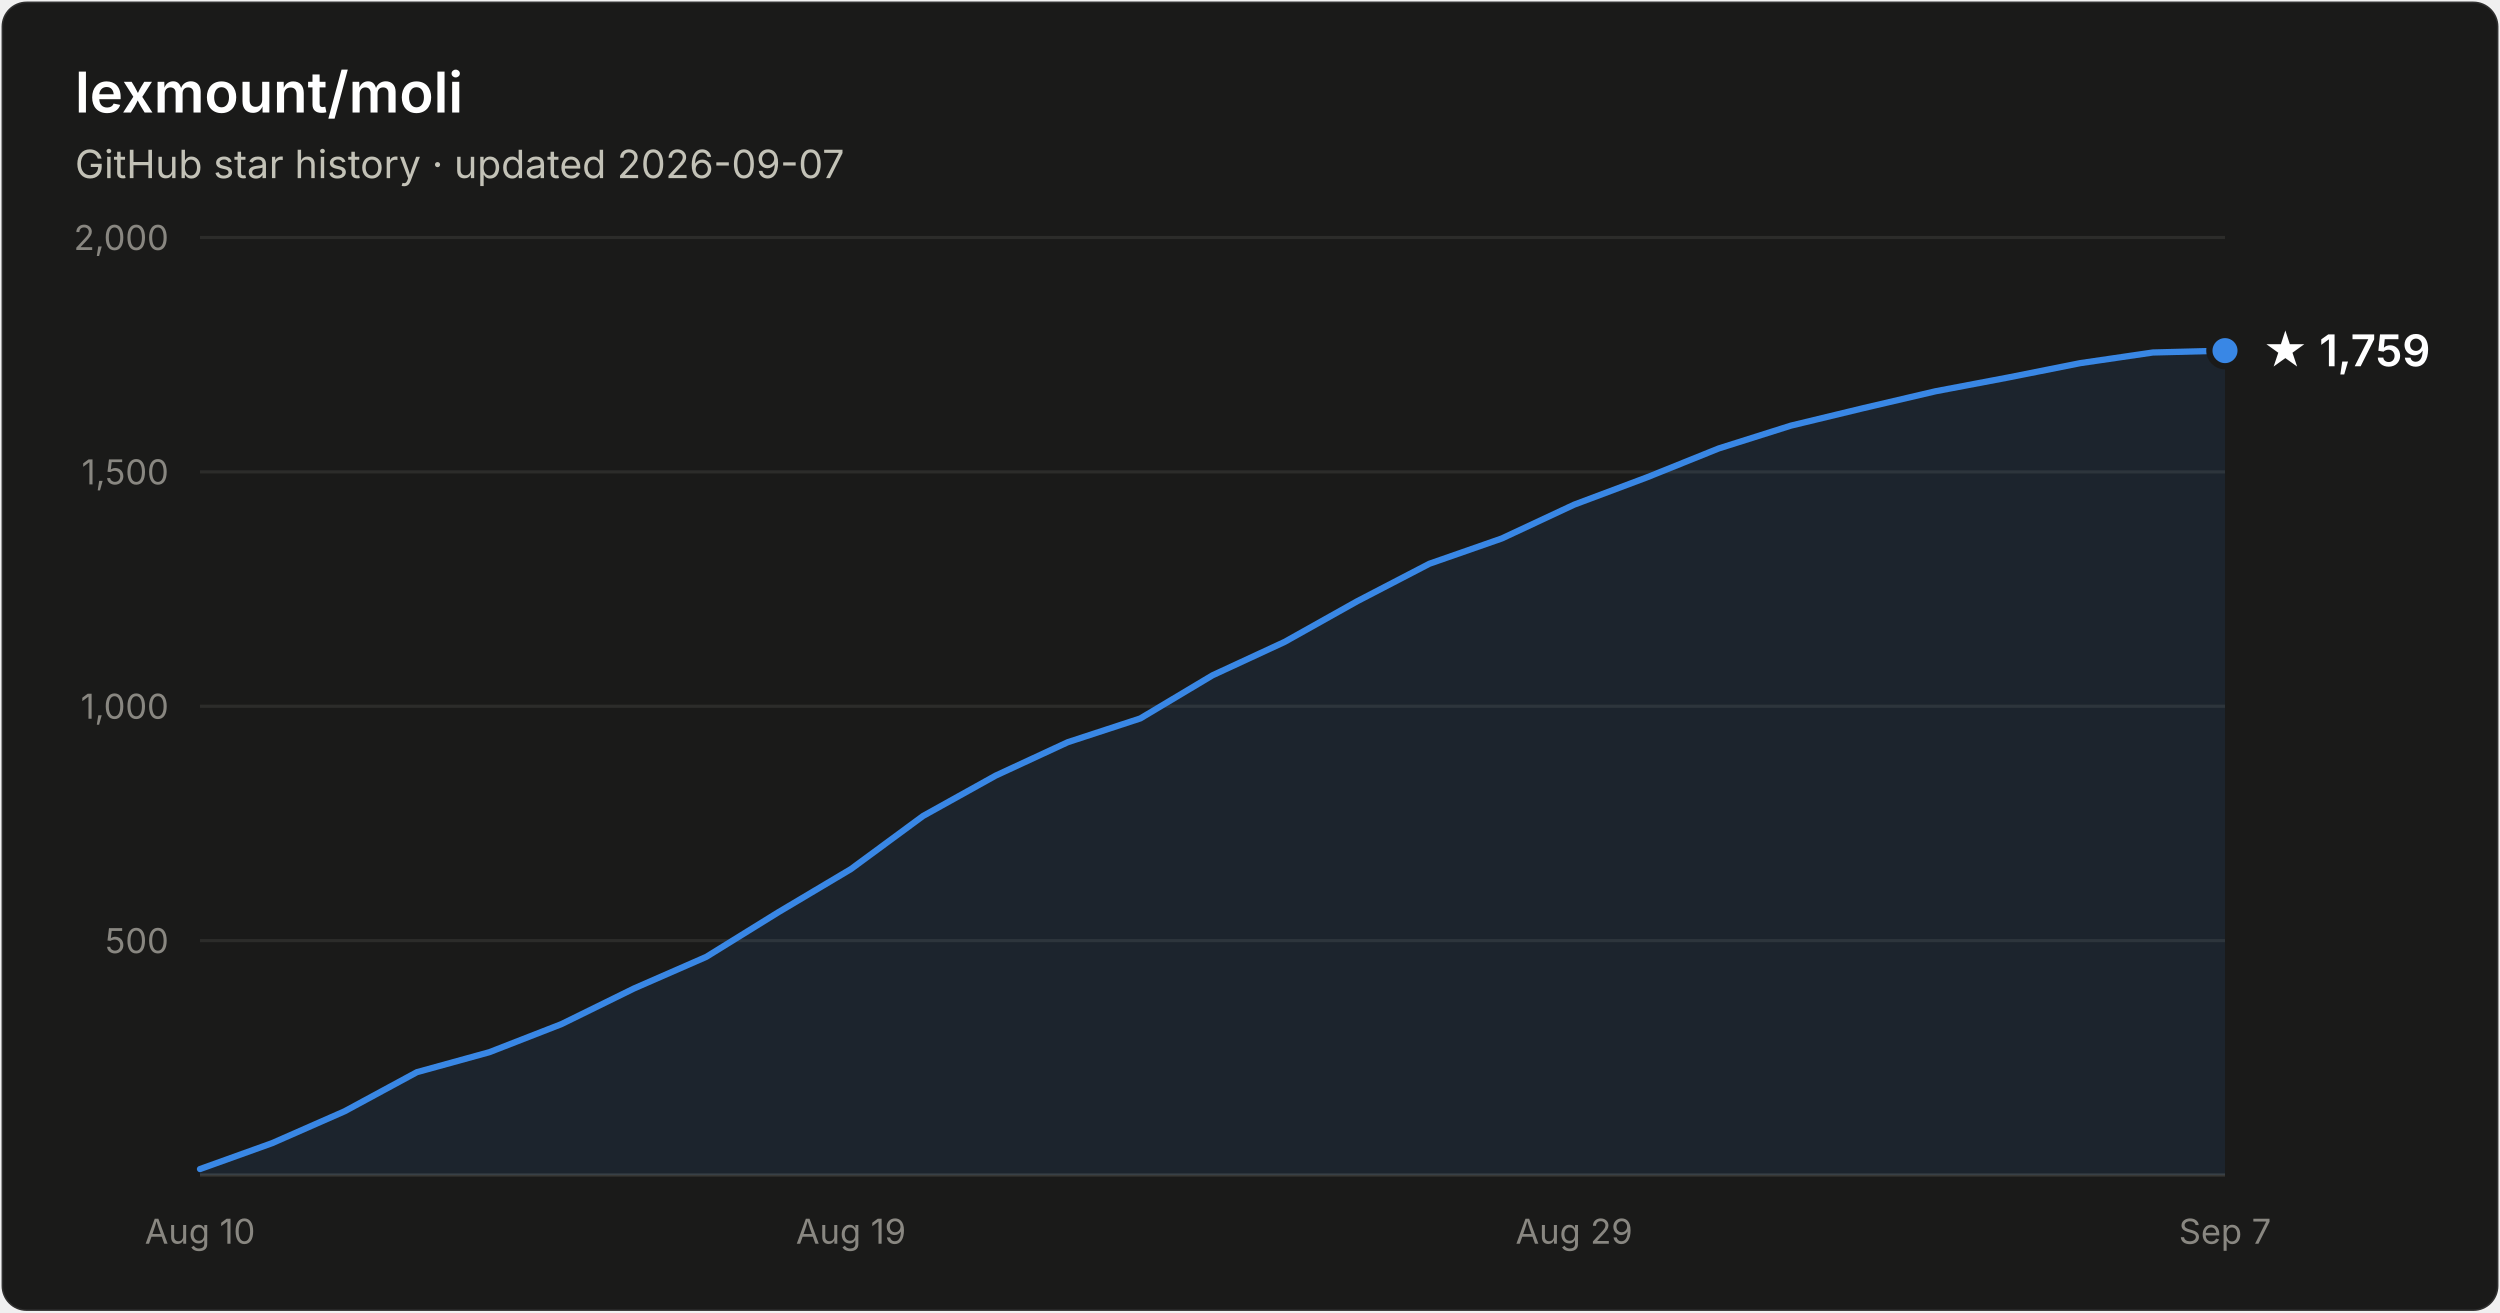
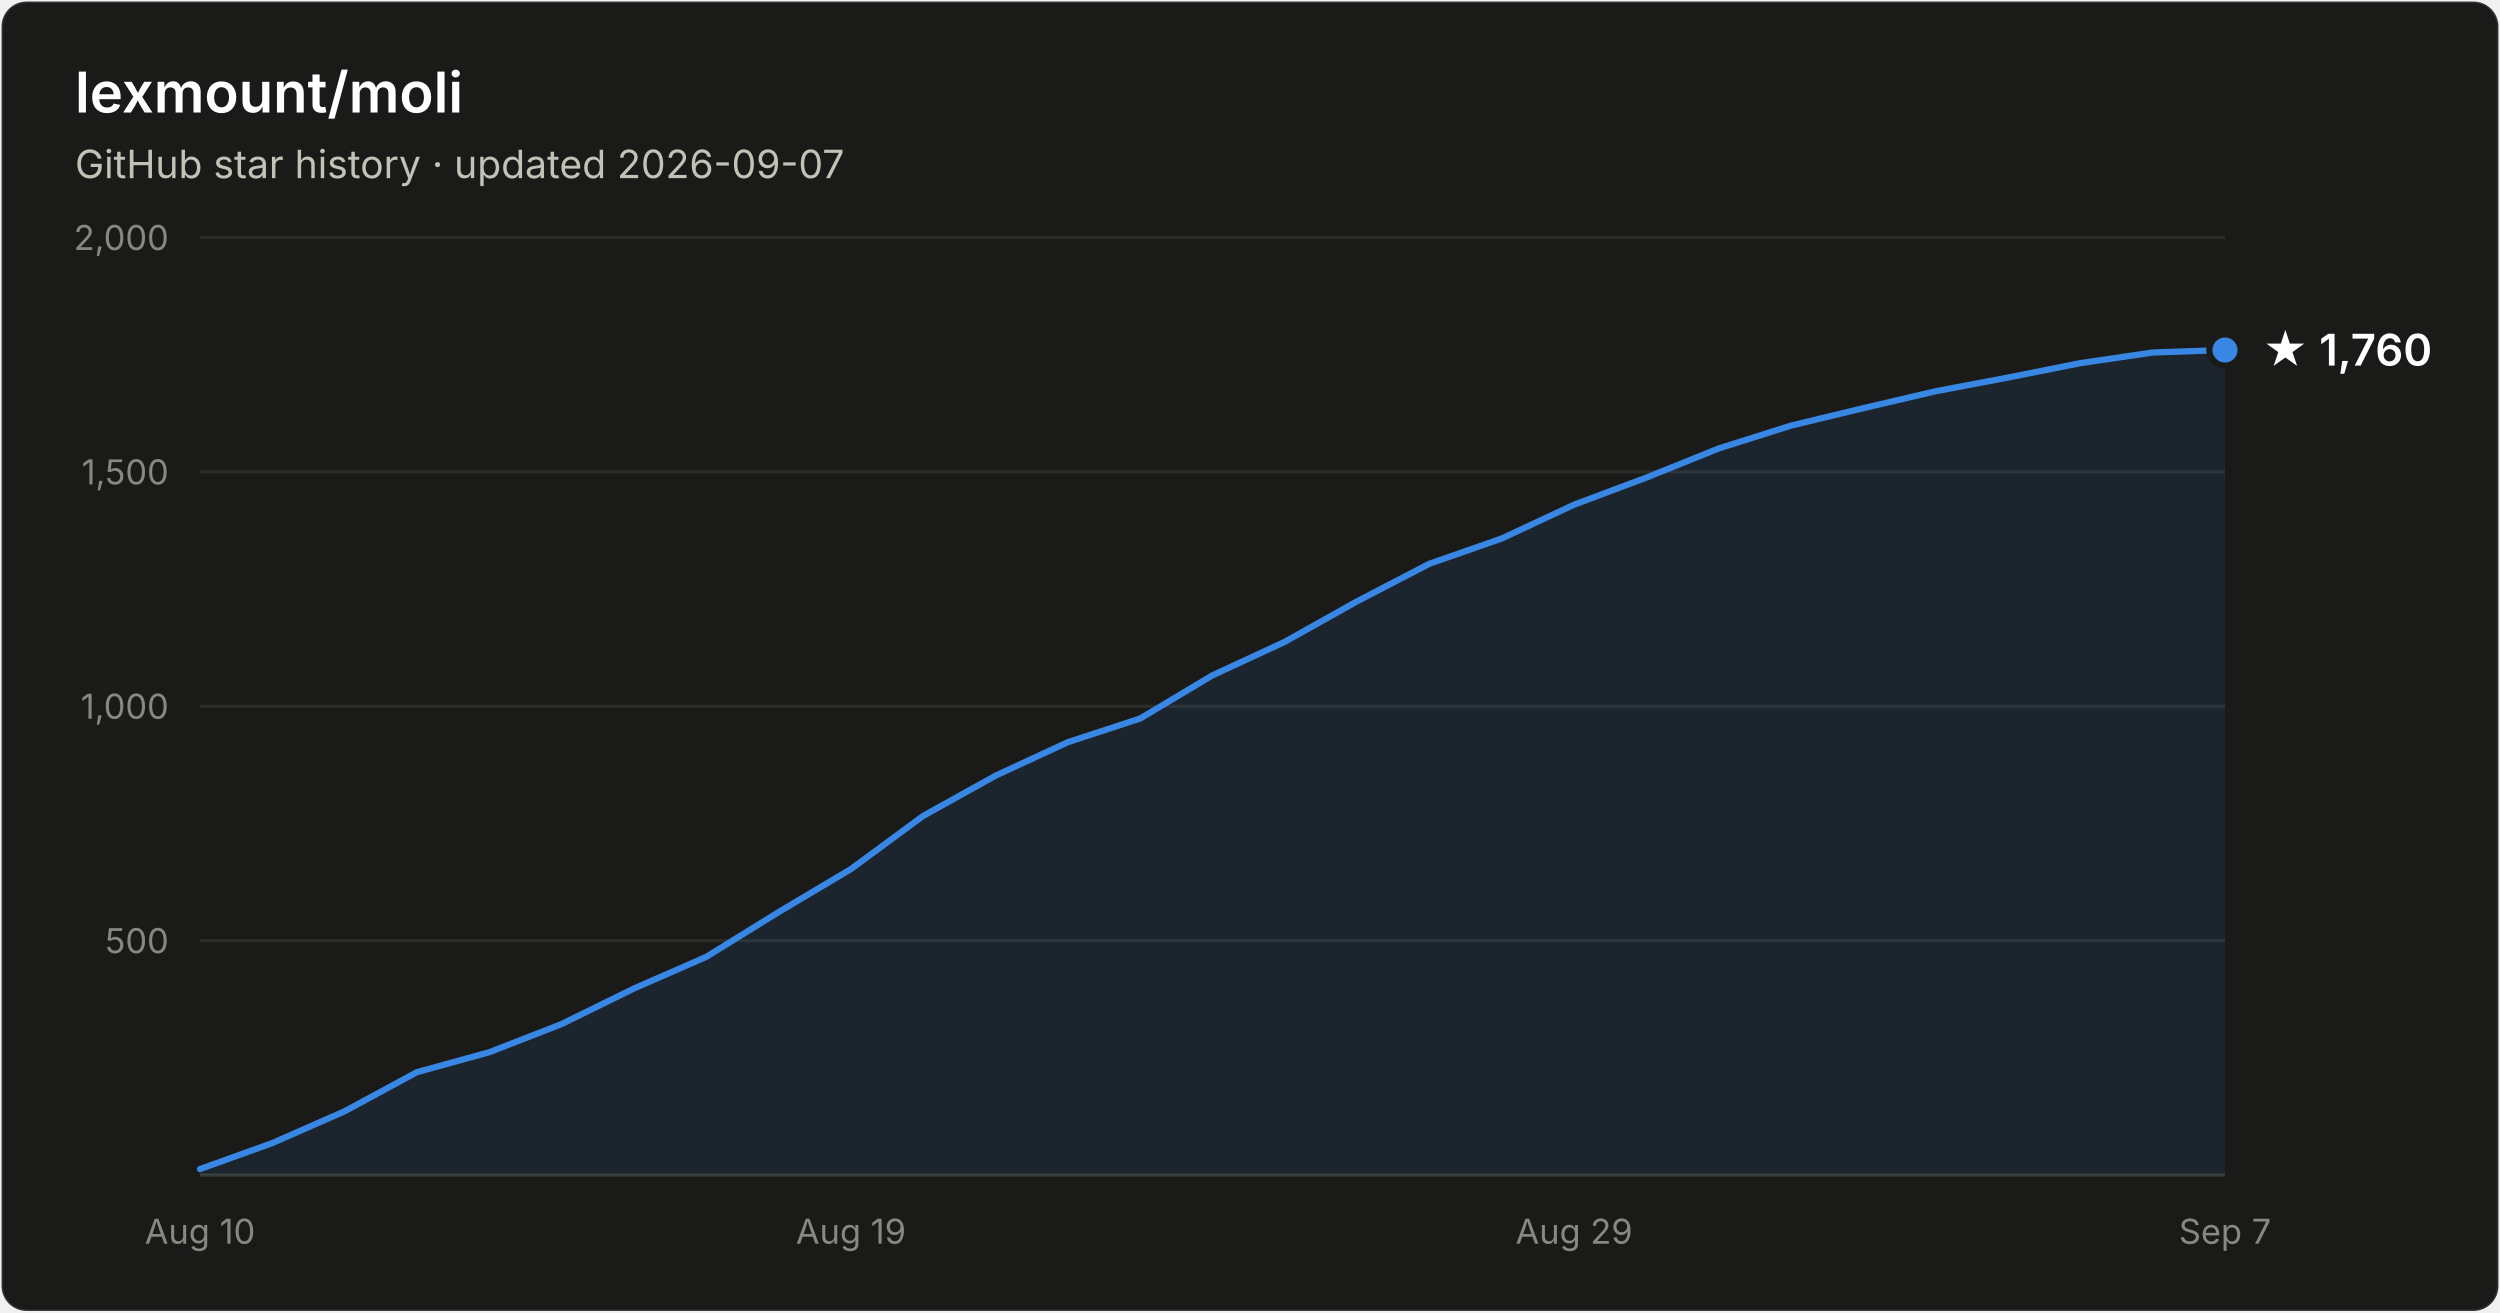
- <svg xmlns="http://www.w3.org/2000/svg" width="800" height="420" viewBox="0 0 800 420" font-family="system-ui, -apple-system, Segoe UI, sans-serif" role="img" aria-label="Star history of lexmount/moli: 1,759 stars as of 2026-09-07">
+ <svg xmlns="http://www.w3.org/2000/svg" width="800" height="420" viewBox="0 0 800 420" font-family="system-ui, -apple-system, Segoe UI, sans-serif" role="img" aria-label="Star history of lexmount/moli: 1,760 stars as of 2026-09-07">
  <rect x="0.5" y="0.5" width="799" height="419" rx="8" fill="#1a1a19" stroke="rgba(255,255,255,0.10)" />
  <text x="24" y="36" fill="#ffffff" font-size="18" font-weight="600">lexmount/moli</text>
  <text x="24" y="57" fill="#c3c2b7" font-size="12.5">GitHub star history · updated 2026-09-07</text>
  <line x1="64" y1="301.0" x2="712" y2="301.0" stroke="#2c2c2a" stroke-width="1" />
  <text x="54" y="305.0" text-anchor="end" fill="#898781" font-size="11" style="font-variant-numeric:tabular-nums">500</text>
  <line x1="64" y1="226.0" x2="712" y2="226.0" stroke="#2c2c2a" stroke-width="1" />
  <text x="54" y="230.0" text-anchor="end" fill="#898781" font-size="11" style="font-variant-numeric:tabular-nums">1,000</text>
  <line x1="64" y1="151.0" x2="712" y2="151.0" stroke="#2c2c2a" stroke-width="1" />
  <text x="54" y="155.0" text-anchor="end" fill="#898781" font-size="11" style="font-variant-numeric:tabular-nums">1,500</text>
  <line x1="64" y1="76.0" x2="712" y2="76.0" stroke="#2c2c2a" stroke-width="1" />
  <text x="54" y="80.0" text-anchor="end" fill="#898781" font-size="11" style="font-variant-numeric:tabular-nums">2,000</text>
  <line x1="64" y1="376" x2="712" y2="376" stroke="#383835" stroke-width="1" />
  <text x="64.0" y="398" text-anchor="middle" fill="#898781" font-size="11" style="font-variant-numeric:tabular-nums">Aug 10</text>
  <text x="272.3" y="398" text-anchor="middle" fill="#898781" font-size="11" style="font-variant-numeric:tabular-nums">Aug 19</text>
  <text x="503.7" y="398" text-anchor="middle" fill="#898781" font-size="11" style="font-variant-numeric:tabular-nums">Aug 29</text>
  <text x="712.0" y="398" text-anchor="middle" fill="#898781" font-size="11" style="font-variant-numeric:tabular-nums">Sep 7</text>
-   <path d="M64.0 374.1 L87.1 365.8 L110.3 355.6 L133.4 343.1 L156.6 336.7 L179.7 327.7 L202.9 316.3 L226.0 306.2 L249.1 291.9 L272.3 278.1 L295.4 261.1 L318.6 248.2 L341.7 237.5 L364.9 229.9 L388.0 216.1 L411.1 205.4 L434.3 192.4 L457.4 180.4 L480.6 172.3 L503.7 161.5 L526.9 152.8 L550.0 143.5 L573.1 136.2 L596.3 130.6 L619.4 125.2 L642.6 120.8 L665.7 116.2 L688.9 112.8 L712.0 112.2 L712.0 376 L64.0 376 Z" fill="#3987e5" fill-opacity="0.1" />
-   <path d="M64.0 374.1 L87.1 365.8 L110.3 355.6 L133.4 343.1 L156.6 336.7 L179.7 327.7 L202.9 316.3 L226.0 306.2 L249.1 291.9 L272.3 278.1 L295.4 261.1 L318.6 248.2 L341.7 237.5 L364.9 229.9 L388.0 216.1 L411.1 205.4 L434.3 192.4 L457.4 180.4 L480.6 172.3 L503.7 161.5 L526.9 152.8 L550.0 143.5 L573.1 136.2 L596.3 130.6 L619.4 125.2 L642.6 120.8 L665.7 116.2 L688.9 112.8 L712.0 112.2" fill="none" stroke="#3987e5" stroke-width="2" stroke-linejoin="round" stroke-linecap="round" />
-   <circle cx="712.0" cy="112.2" r="5" fill="#3987e5" stroke="#1a1a19" stroke-width="2" />
-   <text x="724.0" y="117.2" fill="#ffffff" font-size="14" font-weight="600">★ 1,759</text>
+   <path d="M64.0 374.1 L87.1 365.8 L110.3 355.6 L133.4 343.1 L156.6 336.7 L179.7 327.7 L202.9 316.3 L226.0 306.2 L249.1 291.9 L272.3 278.1 L295.4 261.1 L318.6 248.2 L341.7 237.5 L364.9 229.9 L388.0 216.1 L411.1 205.4 L434.3 192.4 L457.4 180.4 L480.6 172.3 L503.7 161.5 L526.9 152.8 L550.0 143.5 L573.1 136.2 L596.3 130.6 L619.4 125.2 L642.6 120.8 L665.7 116.2 L688.9 112.8 L712.0 112.0 L712.0 376 L64.0 376 Z" fill="#3987e5" fill-opacity="0.1" />
+   <path d="M64.0 374.1 L87.1 365.8 L110.3 355.6 L133.4 343.1 L156.6 336.7 L179.7 327.7 L202.9 316.3 L226.0 306.2 L249.1 291.9 L272.3 278.1 L295.4 261.1 L318.6 248.2 L341.7 237.5 L364.9 229.9 L388.0 216.1 L411.1 205.4 L434.3 192.4 L457.4 180.4 L480.6 172.3 L503.7 161.5 L526.9 152.8 L550.0 143.5 L573.1 136.2 L596.3 130.6 L619.4 125.2 L642.6 120.8 L665.7 116.2 L688.9 112.8 L712.0 112.0" fill="none" stroke="#3987e5" stroke-width="2" stroke-linejoin="round" stroke-linecap="round" />
+   <circle cx="712.0" cy="112.0" r="5" fill="#3987e5" stroke="#1a1a19" stroke-width="2" />
+   <text x="724.0" y="117.0" fill="#ffffff" font-size="14" font-weight="600">★ 1,760</text>
</svg>
